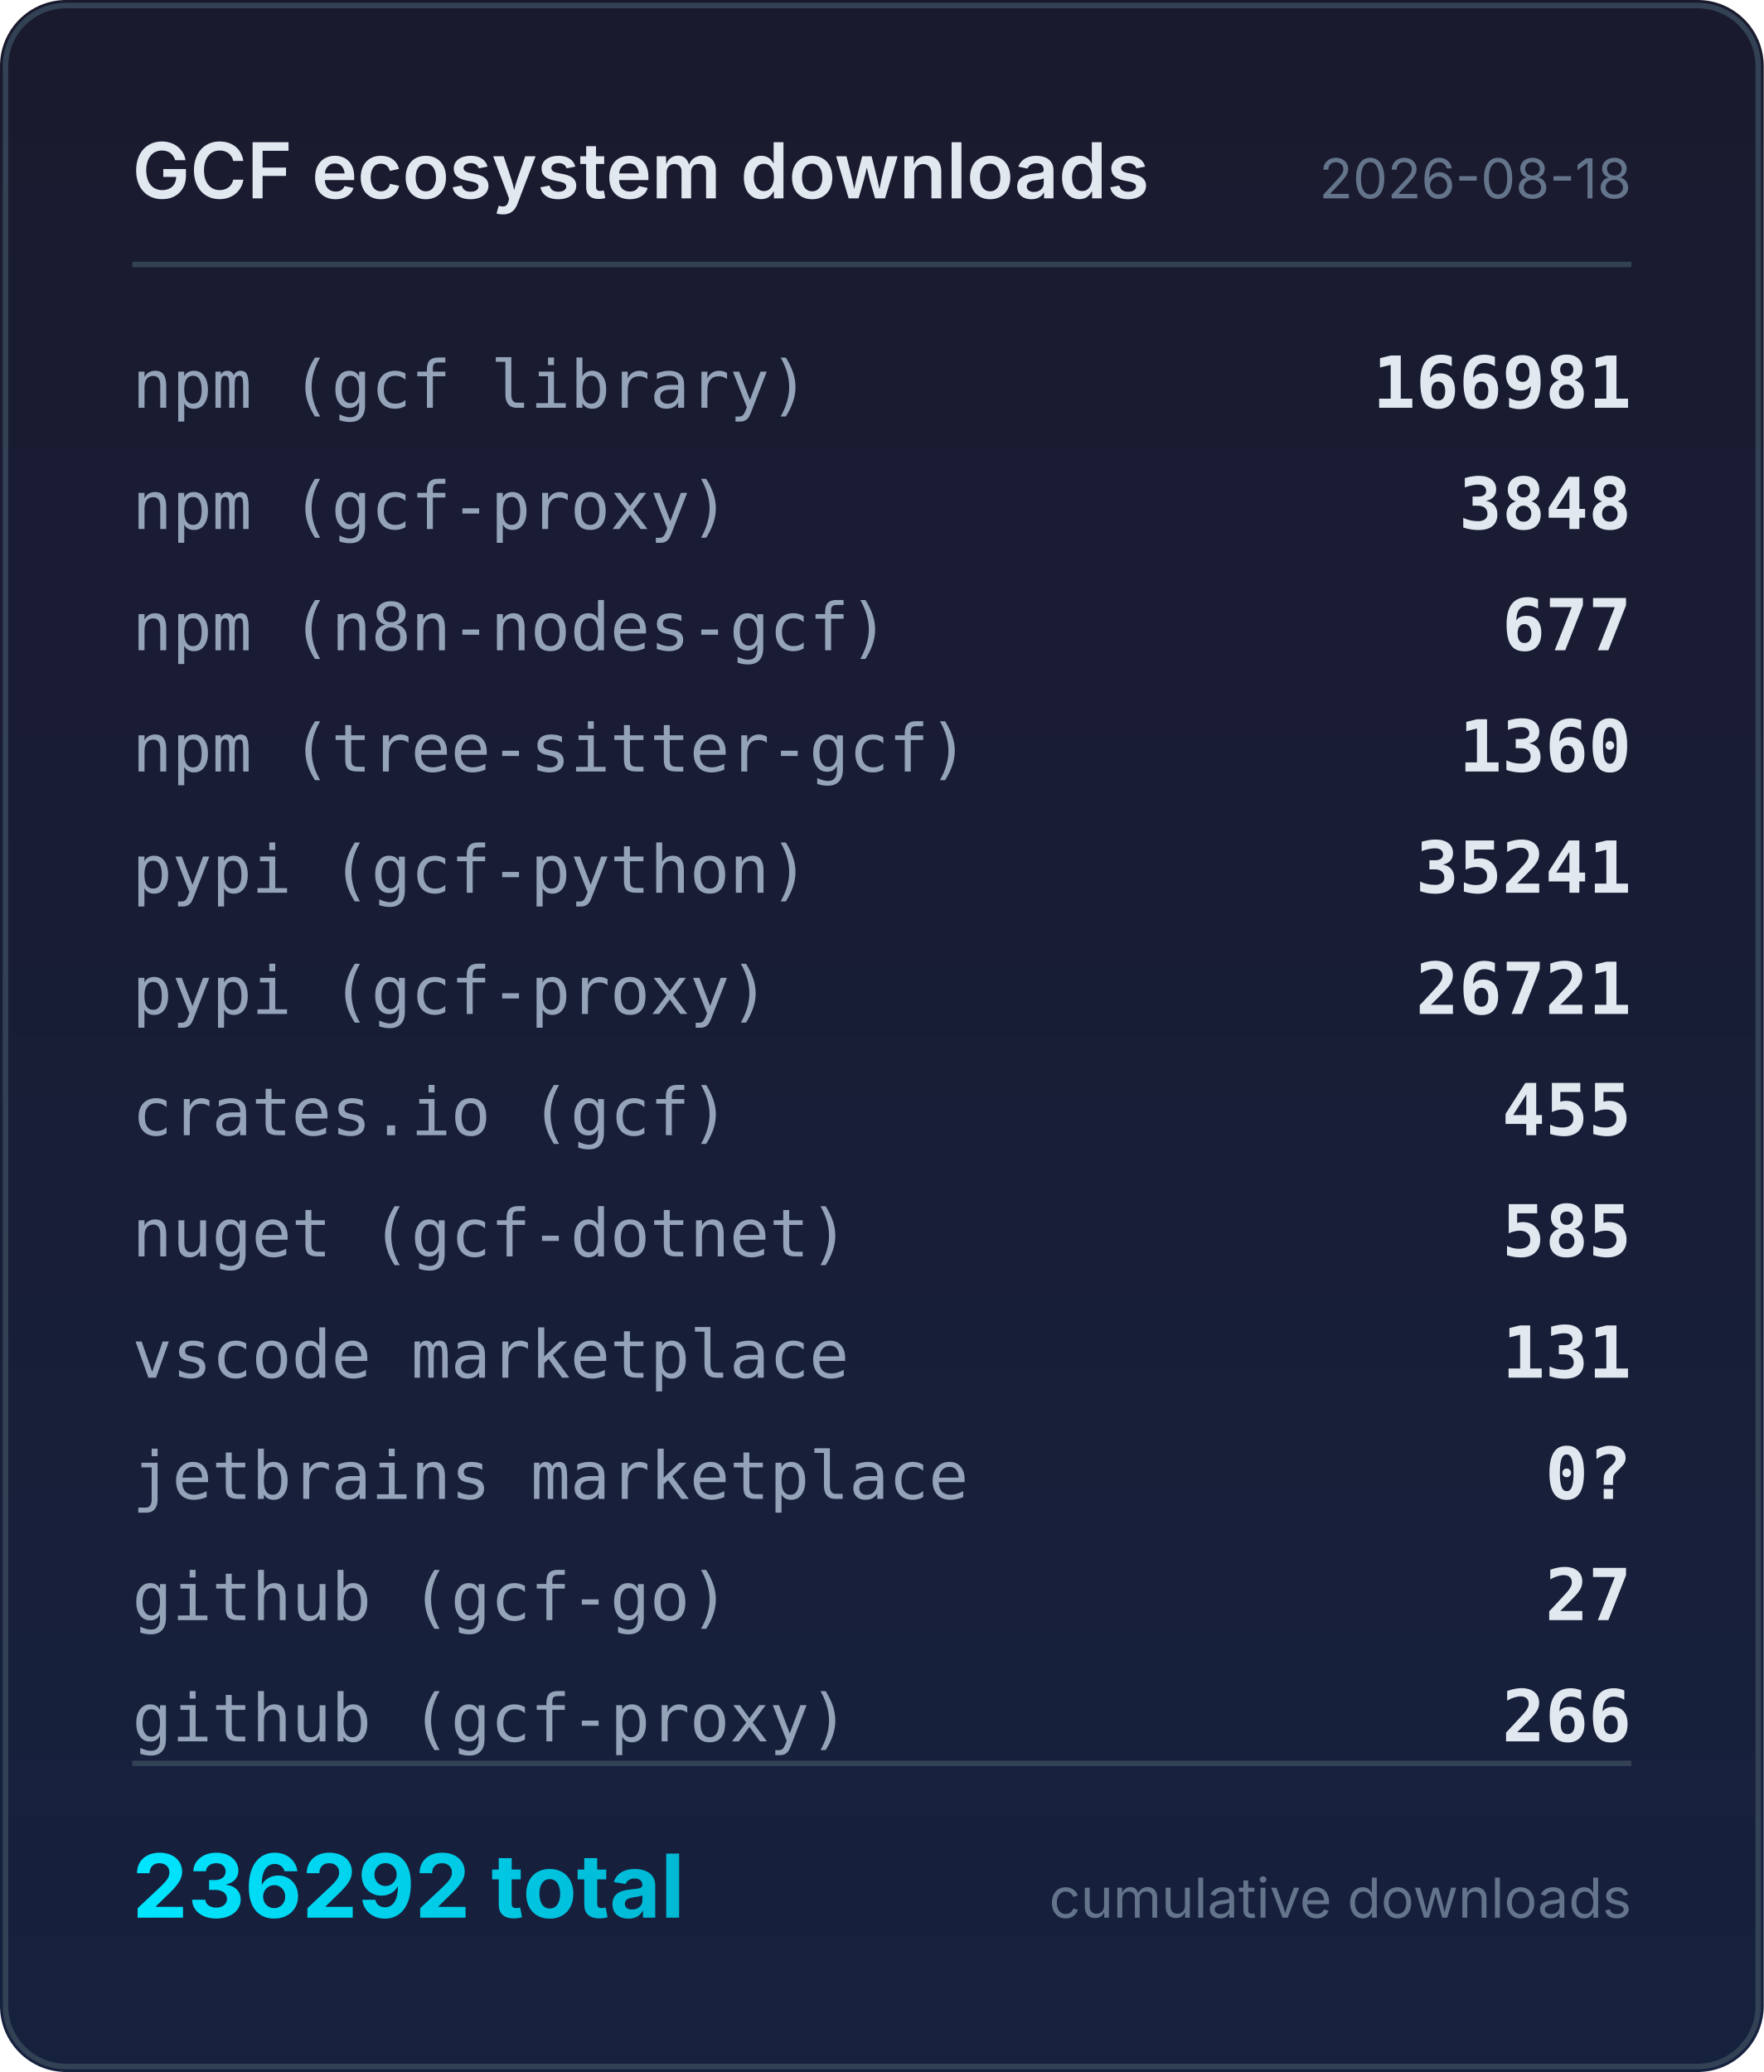
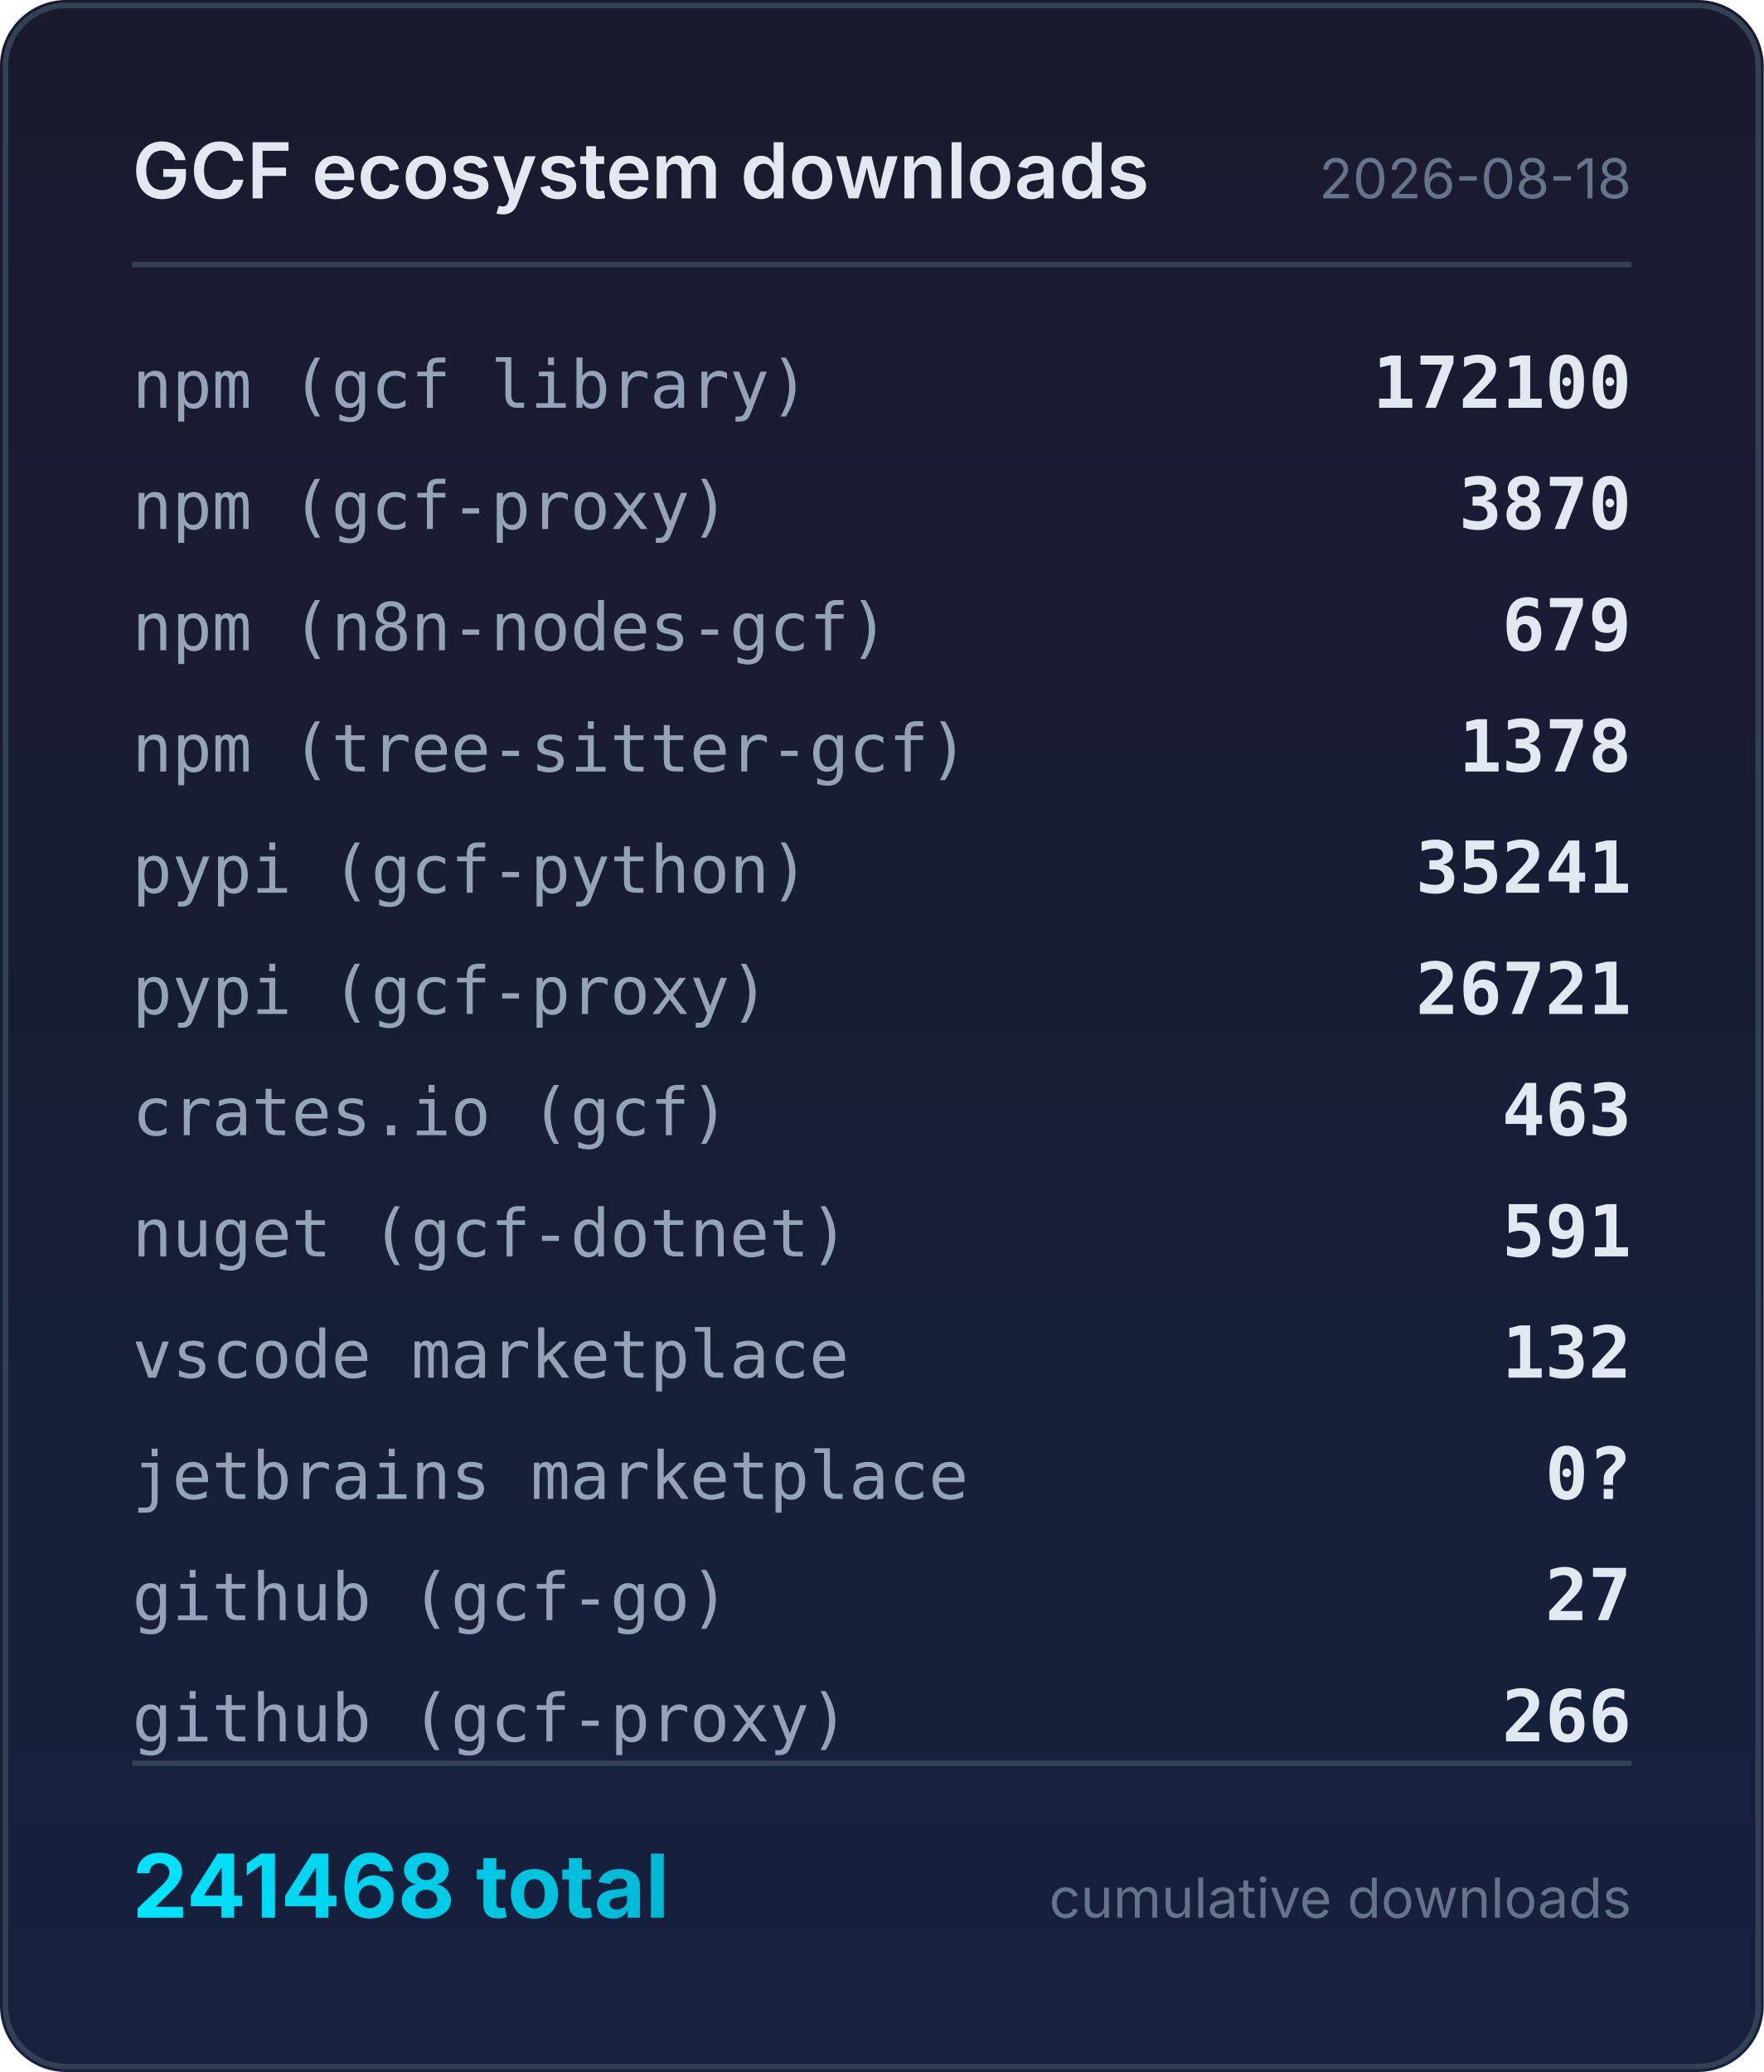
<svg xmlns="http://www.w3.org/2000/svg" width="320" height="376" viewBox="0 0 320 376">
  <defs>
    <linearGradient id="bg" x1="0" y1="0" x2="0" y2="1">
      <stop offset="0%" stop-color="#1a1a2e" />
      <stop offset="100%" stop-color="#16213e" />
    </linearGradient>
    <linearGradient id="accent" x1="0" y1="0" x2="1" y2="0">
      <stop offset="0%" stop-color="#00e5ff" />
      <stop offset="100%" stop-color="#00b8d4" />
    </linearGradient>
  </defs>
  <rect width="320" height="376" rx="12" fill="url(#bg)" />
  <rect x="1" y="1" width="318" height="374" rx="11" fill="none" stroke="#334155" stroke-width="1" />
  <text x="24" y="36" fill="#e2e8f0" font-family="system-ui,-apple-system,sans-serif" font-size="14" font-weight="600">GCF ecosystem downloads</text>
  <text x="296" y="36" fill="#64748b" font-family="system-ui,-apple-system,sans-serif" font-size="10" text-anchor="end">2026-08-18</text>
  <line x1="24" y1="48" x2="296" y2="48" stroke="#334155" stroke-width="1" />
  <text x="24" y="74" fill="#94a3b8" font-family="ui-monospace,monospace" font-size="12">npm (gcf library)</text>
-   <text x="296" y="74" fill="#e2e8f0" font-family="ui-monospace,monospace" font-size="13" font-weight="600" text-anchor="end">166981</text>
+   <text x="296" y="74" fill="#e2e8f0" font-family="ui-monospace,monospace" font-size="13" font-weight="600" text-anchor="end">172100</text>
  <text x="24" y="96" fill="#94a3b8" font-family="ui-monospace,monospace" font-size="12">npm (gcf-proxy)</text>
-   <text x="296" y="96" fill="#e2e8f0" font-family="ui-monospace,monospace" font-size="13" font-weight="600" text-anchor="end">3848</text>
+   <text x="296" y="96" fill="#e2e8f0" font-family="ui-monospace,monospace" font-size="13" font-weight="600" text-anchor="end">3870</text>
  <text x="24" y="118" fill="#94a3b8" font-family="ui-monospace,monospace" font-size="12">npm (n8n-nodes-gcf)</text>
-   <text x="296" y="118" fill="#e2e8f0" font-family="ui-monospace,monospace" font-size="13" font-weight="600" text-anchor="end">677</text>
+   <text x="296" y="118" fill="#e2e8f0" font-family="ui-monospace,monospace" font-size="13" font-weight="600" text-anchor="end">679</text>
  <text x="24" y="140" fill="#94a3b8" font-family="ui-monospace,monospace" font-size="12">npm (tree-sitter-gcf)</text>
-   <text x="296" y="140" fill="#e2e8f0" font-family="ui-monospace,monospace" font-size="13" font-weight="600" text-anchor="end">1360</text>
+   <text x="296" y="140" fill="#e2e8f0" font-family="ui-monospace,monospace" font-size="13" font-weight="600" text-anchor="end">1378</text>
  <text x="24" y="162" fill="#94a3b8" font-family="ui-monospace,monospace" font-size="12">pypi (gcf-python)</text>
  <text x="296" y="162" fill="#e2e8f0" font-family="ui-monospace,monospace" font-size="13" font-weight="600" text-anchor="end">35241</text>
  <text x="24" y="184" fill="#94a3b8" font-family="ui-monospace,monospace" font-size="12">pypi (gcf-proxy)</text>
  <text x="296" y="184" fill="#e2e8f0" font-family="ui-monospace,monospace" font-size="13" font-weight="600" text-anchor="end">26721</text>
  <text x="24" y="206" fill="#94a3b8" font-family="ui-monospace,monospace" font-size="12">crates.io (gcf)</text>
-   <text x="296" y="206" fill="#e2e8f0" font-family="ui-monospace,monospace" font-size="13" font-weight="600" text-anchor="end">455</text>
+   <text x="296" y="206" fill="#e2e8f0" font-family="ui-monospace,monospace" font-size="13" font-weight="600" text-anchor="end">463</text>
  <text x="24" y="228" fill="#94a3b8" font-family="ui-monospace,monospace" font-size="12">nuget (gcf-dotnet)</text>
-   <text x="296" y="228" fill="#e2e8f0" font-family="ui-monospace,monospace" font-size="13" font-weight="600" text-anchor="end">585</text>
+   <text x="296" y="228" fill="#e2e8f0" font-family="ui-monospace,monospace" font-size="13" font-weight="600" text-anchor="end">591</text>
  <text x="24" y="250" fill="#94a3b8" font-family="ui-monospace,monospace" font-size="12">vscode marketplace</text>
-   <text x="296" y="250" fill="#e2e8f0" font-family="ui-monospace,monospace" font-size="13" font-weight="600" text-anchor="end">131</text>
+   <text x="296" y="250" fill="#e2e8f0" font-family="ui-monospace,monospace" font-size="13" font-weight="600" text-anchor="end">132</text>
  <text x="24" y="272" fill="#94a3b8" font-family="ui-monospace,monospace" font-size="12">jetbrains marketplace</text>
  <text x="296" y="272" fill="#e2e8f0" font-family="ui-monospace,monospace" font-size="13" font-weight="600" text-anchor="end">0?</text>
  <text x="24" y="294" fill="#94a3b8" font-family="ui-monospace,monospace" font-size="12">github (gcf-go)</text>
  <text x="296" y="294" fill="#e2e8f0" font-family="ui-monospace,monospace" font-size="13" font-weight="600" text-anchor="end">27</text>
  <text x="24" y="316" fill="#94a3b8" font-family="ui-monospace,monospace" font-size="12">github (gcf-proxy)</text>
  <text x="296" y="316" fill="#e2e8f0" font-family="ui-monospace,monospace" font-size="13" font-weight="600" text-anchor="end">266</text>
  <line x1="24" y1="320" x2="296" y2="320" stroke="#334155" stroke-width="1" />
-   <text x="24" y="348" fill="url(#accent)" font-family="system-ui,-apple-system,sans-serif" font-size="16" font-weight="700">236292 total</text>
+   <text x="24" y="348" fill="url(#accent)" font-family="system-ui,-apple-system,sans-serif" font-size="16" font-weight="700">241468 total</text>
  <text x="296" y="348" fill="#64748b" font-family="system-ui,-apple-system,sans-serif" font-size="10" text-anchor="end">cumulative downloads</text>
</svg>
